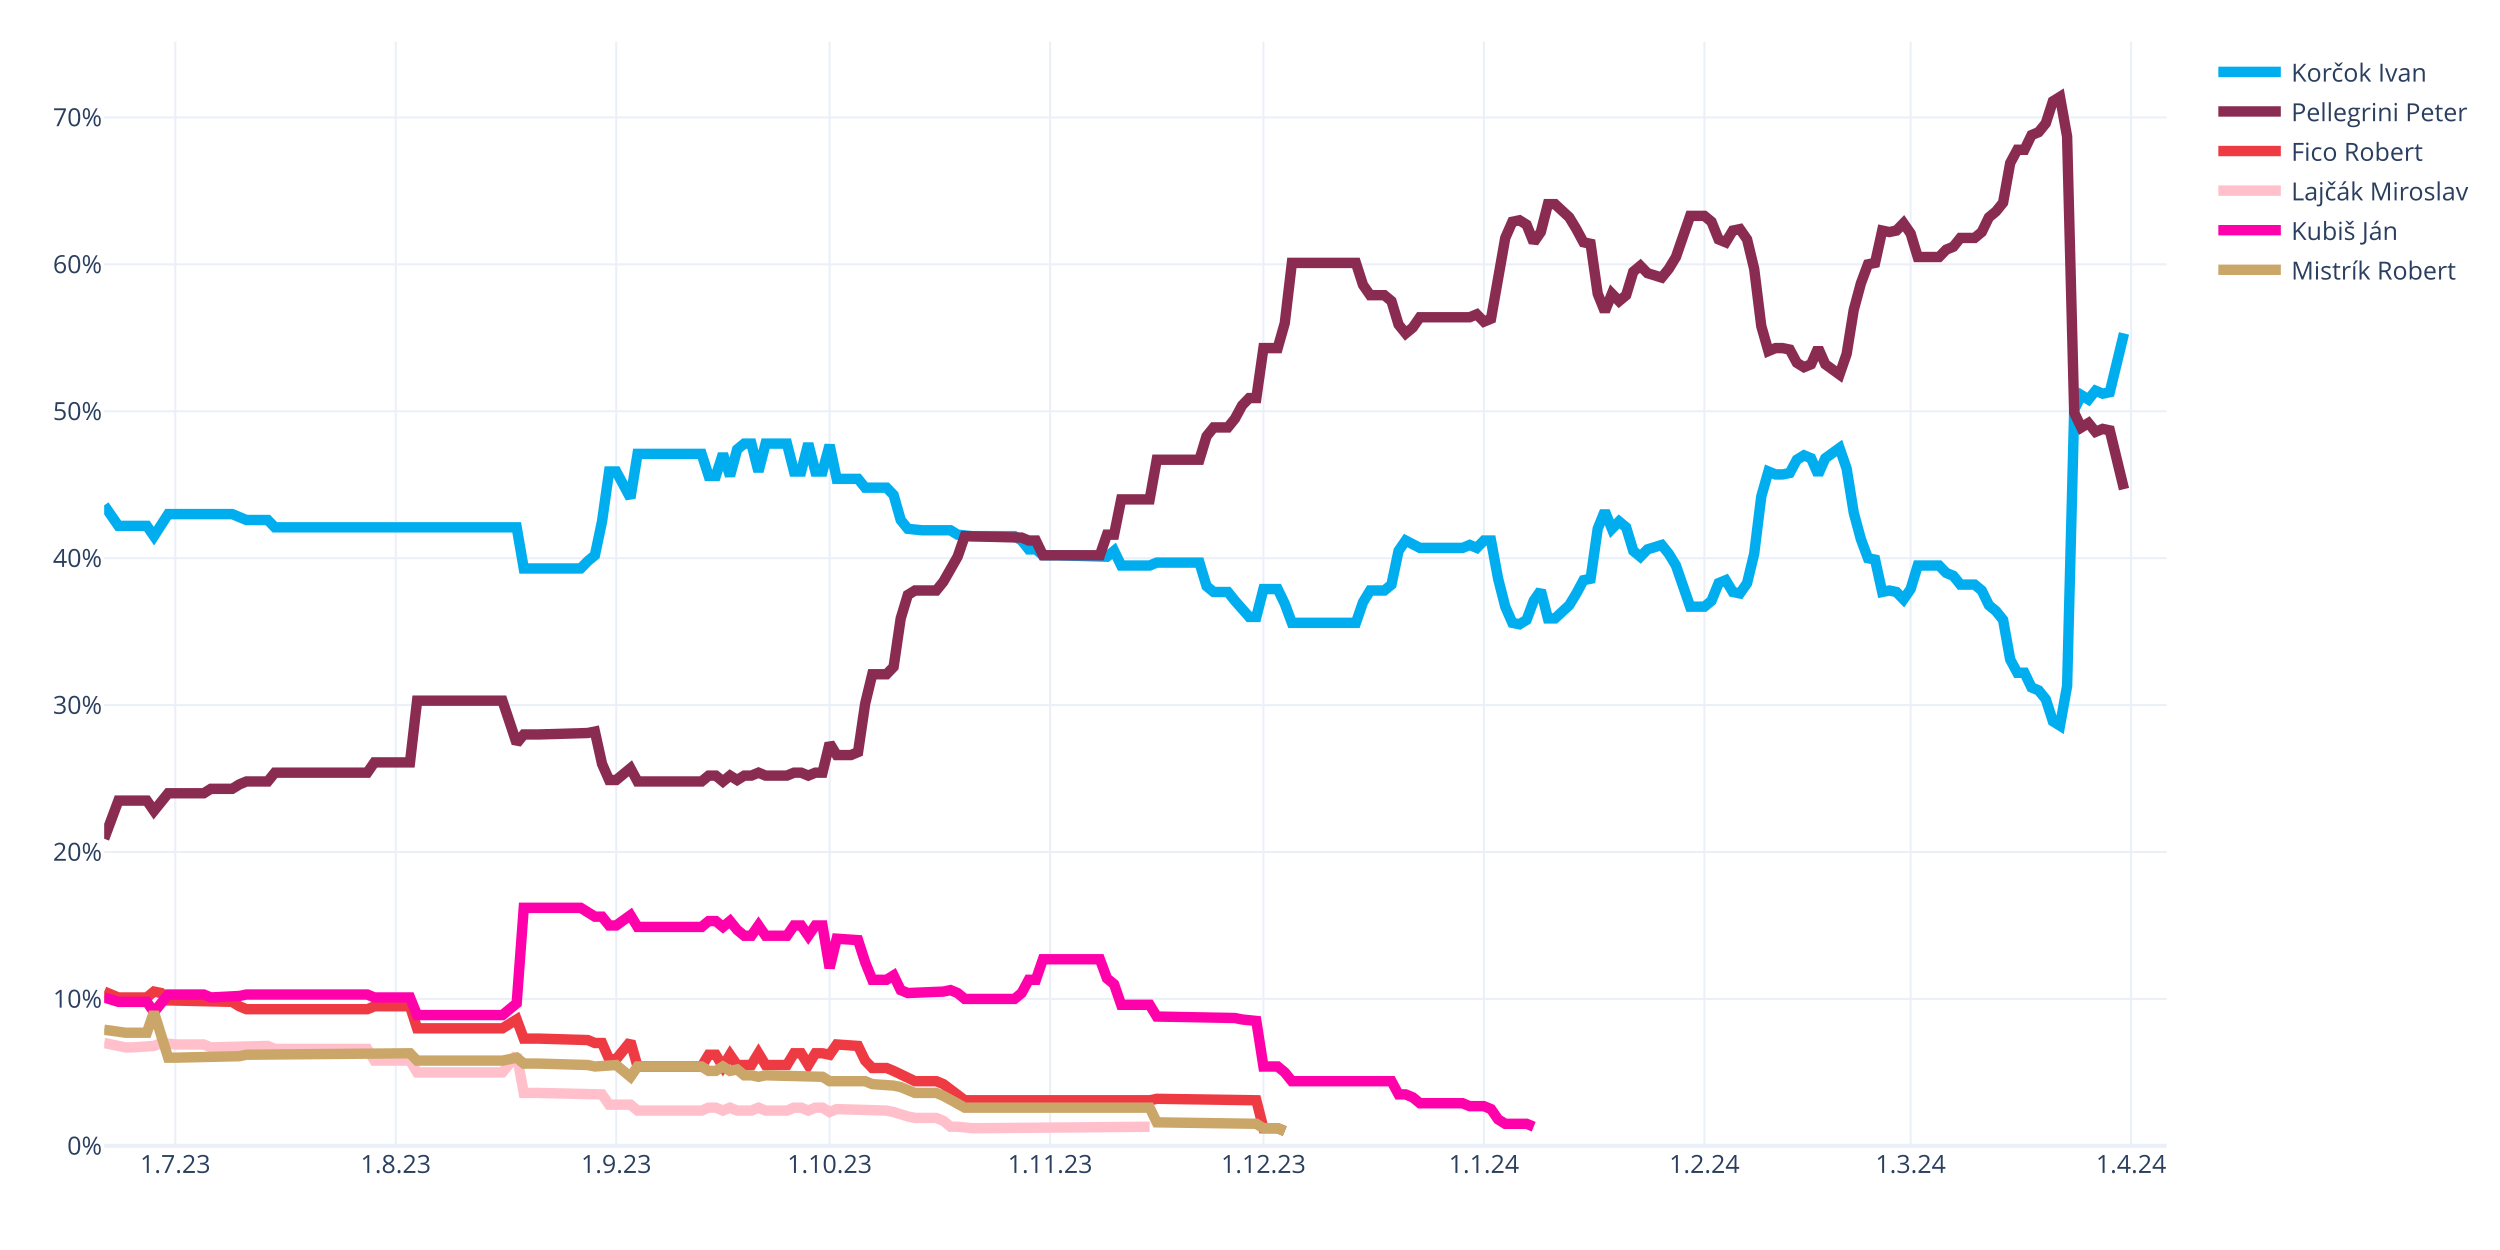
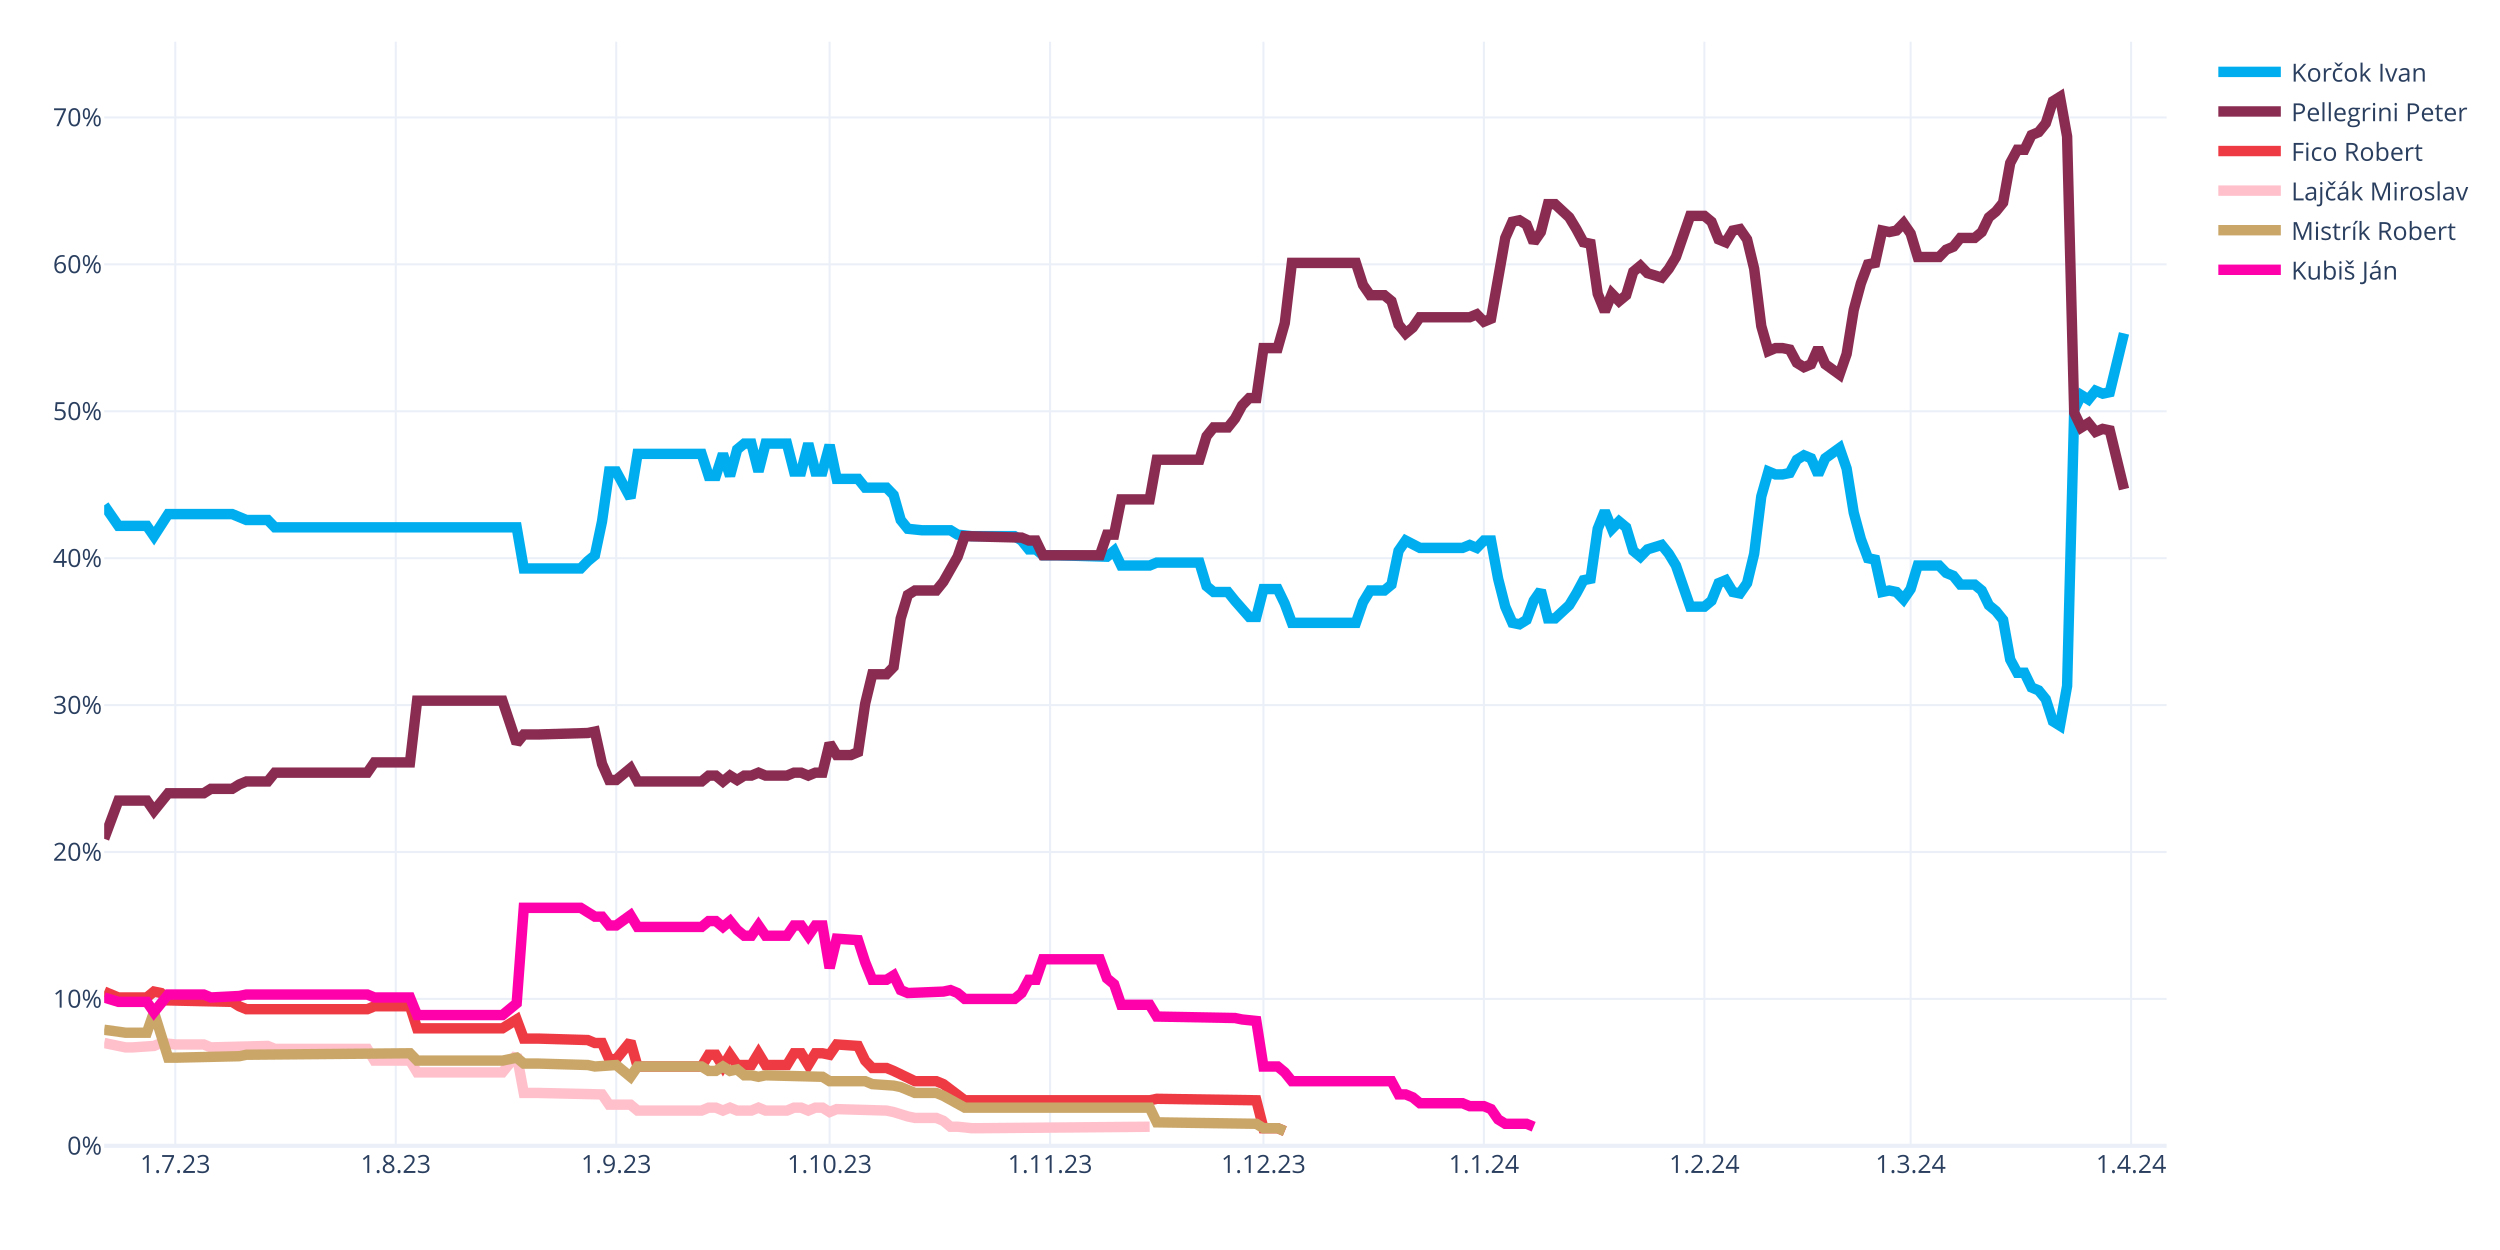
<svg xmlns="http://www.w3.org/2000/svg" class="main-svg" width="1200" height="600" style="" viewBox="0 0 1200 600">
  <rect x="0" y="0" width="1200" height="600" style="fill: rgb(255, 255, 255); fill-opacity: 1;" />
-   <defs id="defs-add8c9">
+   <defs id="defs-651d0b">
    <g class="clips">
-       <clipPath id="clipadd8c9xyplot" class="plotclip">
+       <clipPath id="clip651d0bxyplot" class="plotclip">
        <rect width="990" height="530" />
      </clipPath>
-       <clipPath class="axesclip" id="clipadd8c9x">
+       <clipPath class="axesclip" id="clip651d0bx">
        <rect x="50" y="0" width="990" height="600" />
      </clipPath>
-       <clipPath class="axesclip" id="clipadd8c9y">
+       <clipPath class="axesclip" id="clip651d0by">
        <rect x="0" y="20" width="1200" height="530" />
      </clipPath>
-       <clipPath class="axesclip" id="clipadd8c9xy">
+       <clipPath class="axesclip" id="clip651d0bxy">
        <rect x="50" y="20" width="990" height="530" />
      </clipPath>
    </g>
    <g class="gradients" />
    <g class="patterns" />
  </defs>
  <g class="bglayer" />
  <g class="layer-below">
    <g class="imagelayer" />
    <g class="shapelayer" />
  </g>
  <g class="cartesianlayer">
    <g class="subplot xy">
      <g class="layer-subplot">
        <g class="shapelayer" />
        <g class="imagelayer" />
      </g>
      <g class="minor-gridlayer">
        <g class="x" />
        <g class="y" />
      </g>
      <g class="gridlayer">
        <g class="x">
          <path class="xgrid crisp" transform="translate(84.14,0)" d="M0,20v530" style="stroke: rgb(235, 240, 248); stroke-opacity: 1; stroke-width: 1px;" />
          <path class="xgrid crisp" transform="translate(189.97,0)" d="M0,20v530" style="stroke: rgb(235, 240, 248); stroke-opacity: 1; stroke-width: 1px;" />
          <path class="xgrid crisp" transform="translate(295.79,0)" d="M0,20v530" style="stroke: rgb(235, 240, 248); stroke-opacity: 1; stroke-width: 1px;" />
          <path class="xgrid crisp" transform="translate(398.21,0)" d="M0,20v530" style="stroke: rgb(235, 240, 248); stroke-opacity: 1; stroke-width: 1px;" />
          <path class="xgrid crisp" transform="translate(504.03,0)" d="M0,20v530" style="stroke: rgb(235, 240, 248); stroke-opacity: 1; stroke-width: 1px;" />
          <path class="xgrid crisp" transform="translate(606.45,0)" d="M0,20v530" style="stroke: rgb(235, 240, 248); stroke-opacity: 1; stroke-width: 1px;" />
          <path class="xgrid crisp" transform="translate(712.28,0)" d="M0,20v530" style="stroke: rgb(235, 240, 248); stroke-opacity: 1; stroke-width: 1px;" />
          <path class="xgrid crisp" transform="translate(818.1,0)" d="M0,20v530" style="stroke: rgb(235, 240, 248); stroke-opacity: 1; stroke-width: 1px;" />
          <path class="xgrid crisp" transform="translate(917.1,0)" d="M0,20v530" style="stroke: rgb(235, 240, 248); stroke-opacity: 1; stroke-width: 1px;" />
          <path class="xgrid crisp" transform="translate(1022.93,0)" d="M0,20v530" style="stroke: rgb(235, 240, 248); stroke-opacity: 1; stroke-width: 1px;" />
        </g>
        <g class="y">
          <path class="ygrid crisp" transform="translate(0,479.48)" d="M50,0h990" style="stroke: rgb(235, 240, 248); stroke-opacity: 1; stroke-width: 1px;" />
          <path class="ygrid crisp" transform="translate(0,408.96)" d="M50,0h990" style="stroke: rgb(235, 240, 248); stroke-opacity: 1; stroke-width: 1px;" />
          <path class="ygrid crisp" transform="translate(0,338.45)" d="M50,0h990" style="stroke: rgb(235, 240, 248); stroke-opacity: 1; stroke-width: 1px;" />
          <path class="ygrid crisp" transform="translate(0,267.93)" d="M50,0h990" style="stroke: rgb(235, 240, 248); stroke-opacity: 1; stroke-width: 1px;" />
          <path class="ygrid crisp" transform="translate(0,197.41)" d="M50,0h990" style="stroke: rgb(235, 240, 248); stroke-opacity: 1; stroke-width: 1px;" />
          <path class="ygrid crisp" transform="translate(0,126.89)" d="M50,0h990" style="stroke: rgb(235, 240, 248); stroke-opacity: 1; stroke-width: 1px;" />
          <path class="ygrid crisp" transform="translate(0,56.37)" d="M50,0h990" style="stroke: rgb(235, 240, 248); stroke-opacity: 1; stroke-width: 1px;" />
        </g>
      </g>
      <g class="zerolinelayer">
        <path class="yzl zl crisp" transform="translate(0,550)" d="M50,0h990" style="stroke: rgb(235, 240, 248); stroke-opacity: 1; stroke-width: 2px;" />
      </g>
      <g class="layer-between">
        <g class="shapelayer" />
        <g class="imagelayer" />
      </g>
      <path class="xlines-below" />
      <path class="ylines-below" />
      <g class="overlines-below" />
      <g class="xaxislayer-below" />
      <g class="yaxislayer-below" />
      <g class="overaxes-below" />
      <g class="overplot">
-         <g class="xy" transform="translate(50,20)" clip-path="url(#clipadd8c9xyplot)">
+         <g class="xy" transform="translate(50,20)" clip-path="url(#clip651d0bxyplot)">
          <g class="scatterlayer mlayer">
-             <g class="trace scatter trace0fe594" style="stroke-miterlimit: 2; opacity: 1;">
+             <g class="trace scatter traced56ce9" style="stroke-miterlimit: 2; opacity: 1;">
              <g class="fills" />
              <g class="errorbars" />
              <g class="lines">
                <path class="js-line" d="M0,222.54L6.83,232.41L10.24,232.41L20.48,232.41L23.9,237.35L30.72,226.77L34.14,226.77L61.45,226.77L64.86,228.18L68.28,229.59L71.69,229.59L78.52,229.59L81.93,233.12L198,233.12L201.41,252.86L228.72,252.86L232.14,249.34L235.55,246.52L238.97,230.3L242.38,206.32L245.79,206.32L252.62,219.01L256.03,197.86L286.76,197.86L290.17,208.44L293.59,208.44L297,197.86L300.41,208.44L303.83,195.74L307.24,192.92L310.66,192.92L314.07,206.32L317.48,192.92L327.72,192.92L331.14,206.32L334.55,206.32L337.97,192.92L341.38,206.32L344.79,206.32L348.21,193.63L351.62,209.85L361.86,209.85L365.28,214.08L375.52,214.08L378.93,217.6L382.34,229.59L385.76,233.82L392.59,234.53L396,234.53L406.24,234.53L409.66,236.64L416.48,237.35L419.9,237.35L436.97,237.35L440.38,239.46L443.79,243.7L447.21,243.7L450.62,246.52L457.45,246.52L481.34,247.22L484.76,244.4L488.17,251.45L491.59,251.45L501.83,251.45L505.24,250.04L525.72,250.04L529.14,261.33L532.55,264.15L535.97,264.15L539.38,264.15L542.79,268.38L549.62,276.13L553.03,276.13L556.45,262.74L559.86,262.74L563.28,262.74L566.69,269.79L570.1,278.96L573.52,278.96L600.83,278.96L604.24,269.08L607.66,263.44L611.07,263.44L614.48,263.44L617.9,260.62L621.31,244.4L624.72,239.46L631.55,242.99L634.97,242.99L652.03,242.99L655.45,241.58L658.86,242.99L662.28,239.46L665.69,239.46L669.1,257.8L672.52,271.2L675.93,278.96L679.34,279.66L682.76,277.54L686.17,268.38L689.59,263.44L693,276.84L696.41,276.84L703.24,270.49L706.66,264.85L710.07,258.5L713.48,257.8L716.9,233.82L720.31,225.36L723.72,233.82L727.14,230.3L730.55,233.12L733.97,244.4L737.38,247.22L740.79,243.7L747.62,241.58L751.03,245.81L754.45,251.45L757.86,261.33L761.28,271.2L764.69,271.2L768.1,271.2L771.52,268.38L774.93,259.92L778.34,258.5L781.76,264.15L785.17,264.85L788.59,259.92L792,245.81L795.41,218.31L798.83,206.32L802.24,207.73L805.66,207.73L809.07,207.03L812.48,200.68L815.9,198.56L819.31,199.97L822.72,207.73L826.14,199.97L832.97,195.04L836.38,204.91L839.79,226.07L843.21,238.76L846.62,247.93L850.03,248.63L853.45,264.15L856.86,263.44L860.28,264.15L863.69,267.67L867.1,262.74L870.52,251.45L880.76,251.45L884.17,254.98L887.59,256.39L891,260.62L897.83,260.62L901.24,263.44L904.66,270.49L908.07,273.31L911.48,277.54L914.9,296.58L918.31,302.93L921.72,302.93L925.14,309.98L928.55,311.39L931.97,315.62L935.38,326.2L938.79,328.32L942.21,309.28L945.62,176.7L949.03,169.65L952.45,171.77L955.86,167.54L959.28,168.95L962.69,168.24L969.52,140.03" style="vector-effect: none; fill: none; stroke: rgb(0, 174, 239); stroke-opacity: 1; stroke-width: 5px; opacity: 1;" />
              </g>
              <g class="points" />
              <g class="text" />
            </g>
-             <g class="trace scatter trace845770" style="stroke-miterlimit: 2; opacity: 1;">
+             <g class="trace scatter trace1075c9" style="stroke-miterlimit: 2; opacity: 1;">
              <g class="fills" />
              <g class="errorbars" />
              <g class="lines">
                <path class="js-line" d="M0,382.62L6.83,364.28L10.24,364.28L20.48,364.28L23.9,369.22L30.72,360.76L34.14,360.76L47.79,360.76L51.21,358.64L61.45,358.64L64.86,356.53L68.28,355.11L71.69,355.11L78.52,355.11L81.93,350.88L126.31,350.88L129.72,345.95L146.79,345.95L150.21,316.33L191.17,316.33L198,336.78L201.41,332.55L208.24,332.55L232.14,331.84L235.55,331.14L238.97,346.65L242.38,354.41L245.79,354.41L249.21,351.59L252.62,348.77L256.03,355.11L286.76,355.11L290.17,352.29L293.59,352.29L297,355.11L300.41,352.29L303.83,354.41L307.24,352.29L310.66,352.29L314.07,350.88L317.48,352.29L327.72,352.29L331.14,350.88L334.55,350.88L337.97,352.29L341.38,350.88L344.79,350.88L348.21,336.78L351.62,342.42L358.45,342.42L361.86,341.01L365.28,317.74L368.69,303.64L375.52,303.64L378.93,300.11L382.34,276.84L385.76,265.56L389.17,263.44L392.59,263.44L399.41,263.44L402.83,259.21L409.66,247.22L413.07,237.35L440.38,238.05L443.79,239.46L447.21,239.46L450.62,246.52L477.93,246.52L481.34,236.64L484.76,236.64L488.17,219.72L501.83,219.72L505.24,200.68L525.72,200.68L529.14,189.4L532.55,185.17L535.97,185.17L539.38,185.17L542.79,180.93L546.21,174.59L549.62,171.06L553.03,171.06L556.45,147.09L563.28,147.09L566.69,135.1L570.1,106.19L573.52,106.19L600.83,106.19L604.24,116.76L607.66,121.7L611.07,121.7L614.48,121.7L617.9,124.52L621.31,135.8L624.72,140.03L628.14,137.21L631.55,132.28L655.45,132.28L658.86,130.87L662.28,134.39L665.69,132.98L672.52,94.2L675.93,86.44L679.34,85.74L682.76,87.85L686.17,96.31L689.59,91.38L693,77.98L696.41,77.98L703.24,84.32L706.66,89.97L710.07,96.31L713.48,97.02L716.9,120.99L720.31,129.46L723.72,120.99L727.14,124.52L730.55,121.7L733.97,110.42L737.38,107.6L740.79,111.12L747.62,113.24L751.03,109.01L754.45,103.36L757.86,93.49L761.28,83.62L764.69,83.62L768.1,83.62L771.52,86.44L774.93,94.9L778.34,96.31L781.76,90.67L785.17,89.97L788.59,94.9L792,109.01L795.41,136.51L798.83,148.5L802.24,147.09L805.66,147.09L809.07,147.79L812.48,154.14L815.9,156.25L819.31,154.84L822.72,147.09L826.14,154.84L832.97,159.78L836.38,149.91L839.79,128.75L843.21,116.06L846.62,106.89L850.03,106.19L853.45,90.67L856.86,91.38L860.28,90.67L863.69,87.15L867.1,92.08L870.52,103.36L880.76,103.36L884.17,99.84L887.59,98.43L891,94.2L897.83,94.2L901.24,91.38L904.66,84.32L908.07,81.5L911.48,77.27L914.9,58.23L918.31,51.89L921.72,51.89L925.14,44.83L928.55,43.42L931.97,39.19L935.38,28.62L938.79,26.5L942.21,45.54L945.62,178.11L949.03,185.17L952.45,183.05L955.86,187.28L959.28,185.87L962.69,186.58L969.52,214.78" style="vector-effect: none; fill: none; stroke: rgb(138, 44, 81); stroke-opacity: 1; stroke-width: 5px; opacity: 1;" />
              </g>
              <g class="points" />
              <g class="text" />
            </g>
-             <g class="trace scatter trace9d766e" style="stroke-miterlimit: 2; opacity: 1;">
+             <g class="trace scatter trace119a96" style="stroke-miterlimit: 2; opacity: 1;">
              <g class="fills" />
              <g class="errorbars" />
              <g class="lines">
                <path class="js-line" d="M0,455.96L6.83,458.78L10.24,458.78L20.48,458.78L23.9,455.96L27.31,456.66L30.72,460.19L61.45,460.89L64.86,463.01L68.28,464.42L71.69,464.42L126.31,464.42L129.72,463.01L146.79,463.01L150.21,473.59L191.17,473.59L198,469.35L201.41,478.52L208.24,478.52L232.14,479.23L235.55,480.64L238.97,480.64L242.38,488.39L245.79,488.39L249.21,484.16L252.62,479.93L256.03,491.92L286.76,491.92L290.17,486.28L293.59,486.28L297,491.92L300.41,486.28L303.83,491.21L310.66,491.21L314.07,485.57L317.48,491.21L320.9,491.21L327.72,491.21L331.14,485.57L334.55,485.57L337.97,491.21L341.38,485.57L344.79,485.57L348.21,486.28L351.62,481.34L361.86,482.05L365.28,489.1L368.69,492.63L372.1,492.63L375.52,492.63L378.93,494.04L389.17,498.97L392.59,498.97L399.41,498.97L402.83,500.38L413.07,508.14L416.48,508.14L501.83,508.14L505.24,507.43L553.03,508.14L556.45,521.54L563.28,521.54L566.69,522.95" style="vector-effect: none; fill: none; stroke: rgb(238, 58, 67); stroke-opacity: 1; stroke-width: 5px; opacity: 1;" />
              </g>
              <g class="points" />
              <g class="text" />
            </g>
-             <g class="trace scatter tracecc603d" style="stroke-miterlimit: 2; opacity: 1;">
+             <g class="trace scatter trace8bd897" style="stroke-miterlimit: 2; opacity: 1;">
              <g class="fills" />
              <g class="errorbars" />
              <g class="lines">
                <path class="js-line" d="M0,480.64L10.24,482.75L13.66,482.75L23.9,482.05L27.31,480.64L34.14,481.34L37.55,481.34L47.79,481.34L51.21,482.75L78.52,482.05L81.93,483.46L126.31,483.46L129.72,489.1L146.79,489.1L150.21,494.74L191.17,494.74L198,486.28L201.41,504.61L208.24,504.61L238.97,505.32L242.38,510.25L252.62,510.25L256.03,513.08L286.76,513.08L290.17,511.67L293.59,511.67L297,513.08L300.41,511.67L303.83,513.08L310.66,513.08L314.07,511.67L317.48,513.08L320.9,513.08L327.72,513.08L331.14,511.67L334.55,511.67L337.97,513.08L341.38,511.67L344.79,511.67L348.21,513.78L351.62,512.37L375.52,513.08L378.93,513.78L385.76,515.9L389.17,516.6L399.41,516.6L402.83,518.01L406.24,520.83L409.66,520.83L416.48,521.54L419.9,521.54L501.83,520.83" style="vector-effect: none; fill: none; stroke: rgb(255, 192, 203); stroke-opacity: 1; stroke-width: 5px; opacity: 1;" />
              </g>
              <g class="points" />
              <g class="text" />
            </g>
-             <g class="trace scatter trace07eb90" style="stroke-miterlimit: 2; opacity: 1;">
+             <g class="trace scatter trace61764c" style="stroke-miterlimit: 2; opacity: 1;">
+               <g class="fills" />
+               <g class="errorbars" />
+               <g class="lines">
+                 <path class="js-line" d="M0,474.29L10.24,475.7L13.66,475.7L20.48,475.7L23.9,465.83L30.72,487.69L34.14,487.69L64.86,486.98L68.28,486.28L146.79,485.57L150.21,489.1L191.17,489.1L198,487.69L201.41,490.51L208.24,490.51L232.14,491.21L235.55,491.92L245.79,491.21L249.21,494.04L252.62,496.86L256.03,491.92L286.76,491.92L290.17,494.04L293.59,494.04L297,491.92L300.41,494.04L303.83,493.33L307.24,496.15L310.66,496.15L314.07,496.86L317.48,496.15L344.79,496.86L348.21,498.97L365.28,498.97L368.69,500.38L378.93,501.09L382.34,501.79L389.17,504.61L392.59,504.61L399.41,504.61L402.83,506.02L413.07,511.67L416.48,511.67L501.83,511.67L505.24,518.72L553.03,519.42L556.45,521.54L563.28,521.54L566.69,522.95" style="vector-effect: none; fill: none; stroke: rgb(202, 166, 105); stroke-opacity: 1; stroke-width: 5px; opacity: 1;" />
+               </g>
+               <g class="points" />
+               <g class="text" />
+             </g>
+             <g class="trace scatter trace5b6120" style="stroke-miterlimit: 2; opacity: 1;">
              <g class="fills" />
              <g class="errorbars" />
              <g class="lines">
                <path class="js-line" d="M0,458.78L6.83,460.89L10.24,460.89L20.48,460.89L23.9,465.83L30.72,457.37L34.14,457.37L47.79,457.37L51.21,458.78L64.86,458.07L68.28,457.37L126.31,457.37L129.72,458.78L146.79,458.78L150.21,467.24L191.17,467.24L198,461.6L201.41,415.76L208.24,415.76L228.72,415.76L232.14,417.88L235.55,419.99L238.97,419.99L242.38,424.22L245.79,424.22L252.62,419.29L256.03,424.93L286.76,424.93L290.17,422.11L293.59,422.11L297,424.93L300.41,422.11L303.83,426.34L307.24,429.16L310.66,429.16L314.07,424.22L317.48,429.16L327.72,429.16L331.14,424.22L334.55,424.22L337.97,429.16L341.38,424.22L344.79,424.22L348.21,444.67L351.62,430.57L361.86,431.27L365.28,441.85L368.69,450.31L372.1,450.31L375.52,450.31L378.93,448.2L382.34,455.25L385.76,456.66L402.83,455.96L406.24,455.25L409.66,456.66L413.07,459.48L436.97,459.48L440.38,456.66L443.79,450.31L447.21,450.31L450.62,440.44L457.45,440.44L477.93,440.44L481.34,449.61L484.76,452.43L488.17,462.3L501.83,462.3L505.24,467.94L542.79,468.65L546.21,469.35L553.03,470.06L556.45,491.92L563.28,491.92L566.69,494.74L570.1,498.97L573.52,498.97L617.9,498.97L621.31,505.32L624.72,505.32L628.14,506.73L631.55,509.55L634.97,509.55L652.03,509.55L655.45,510.96L662.28,510.96L665.69,512.37L669.1,517.31L672.52,519.42L682.76,519.42L686.17,520.83" style="vector-effect: none; fill: none; stroke: rgb(255, 1, 170); stroke-opacity: 1; stroke-width: 5px; opacity: 1;" />
-               </g>
-               <g class="points" />
-               <g class="text" />
-             </g>
-             <g class="trace scatter tracee82e67" style="stroke-miterlimit: 2; opacity: 1;">
-               <g class="fills" />
-               <g class="errorbars" />
-               <g class="lines">
-                 <path class="js-line" d="M0,474.29L10.24,475.7L13.66,475.7L20.48,475.7L23.9,465.83L30.72,487.69L34.14,487.69L64.86,486.98L68.28,486.28L146.79,485.57L150.21,489.1L191.17,489.1L198,487.69L201.41,490.51L208.24,490.51L232.14,491.21L235.55,491.92L245.79,491.21L249.21,494.04L252.62,496.86L256.03,491.92L286.76,491.92L290.17,494.04L293.59,494.04L297,491.92L300.41,494.04L303.83,493.33L307.24,496.15L310.66,496.15L314.07,496.86L317.48,496.15L344.79,496.86L348.21,498.97L365.28,498.97L368.69,500.38L378.93,501.09L382.34,501.79L389.17,504.61L392.59,504.61L399.41,504.61L402.83,506.02L413.07,511.67L416.48,511.67L501.83,511.67L505.24,518.72L553.03,519.42L556.45,521.54L563.28,521.54L566.69,522.95" style="vector-effect: none; fill: none; stroke: rgb(202, 166, 105); stroke-opacity: 1; stroke-width: 5px; opacity: 1;" />
              </g>
              <g class="points" />
              <g class="text" />
            </g>
          </g>
        </g>
      </g>
      <path class="xlines-above crisp" d="M0,0" style="fill: none;" />
      <path class="ylines-above crisp" d="M0,0" style="fill: none;" />
      <g class="overlines-above" />
      <g class="xaxislayer-above">
        <g class="xtick">
          <text text-anchor="middle" x="0" y="563" transform="translate(84.14,0)" style="font-family: 'Open Sans', verdana, arial, sans-serif; font-size: 12px; fill: rgb(42, 63, 95); fill-opacity: 1; white-space: pre; opacity: 1;">1.7.23</text>
        </g>
        <g class="xtick">
          <text text-anchor="middle" x="0" y="563" style="font-family: 'Open Sans', verdana, arial, sans-serif; font-size: 12px; fill: rgb(42, 63, 95); fill-opacity: 1; white-space: pre; opacity: 1;" transform="translate(189.97,0)">1.8.23</text>
        </g>
        <g class="xtick">
          <text text-anchor="middle" x="0" y="563" style="font-family: 'Open Sans', verdana, arial, sans-serif; font-size: 12px; fill: rgb(42, 63, 95); fill-opacity: 1; white-space: pre; opacity: 1;" transform="translate(295.79,0)">1.9.23</text>
        </g>
        <g class="xtick">
          <text text-anchor="middle" x="0" y="563" style="font-family: 'Open Sans', verdana, arial, sans-serif; font-size: 12px; fill: rgb(42, 63, 95); fill-opacity: 1; white-space: pre; opacity: 1;" transform="translate(398.21,0)">1.10.23</text>
        </g>
        <g class="xtick">
          <text text-anchor="middle" x="0" y="563" style="font-family: 'Open Sans', verdana, arial, sans-serif; font-size: 12px; fill: rgb(42, 63, 95); fill-opacity: 1; white-space: pre; opacity: 1;" transform="translate(504.03,0)">1.11.23</text>
        </g>
        <g class="xtick">
          <text text-anchor="middle" x="0" y="563" style="font-family: 'Open Sans', verdana, arial, sans-serif; font-size: 12px; fill: rgb(42, 63, 95); fill-opacity: 1; white-space: pre; opacity: 1;" transform="translate(606.45,0)">1.12.23</text>
        </g>
        <g class="xtick">
          <text text-anchor="middle" x="0" y="563" style="font-family: 'Open Sans', verdana, arial, sans-serif; font-size: 12px; fill: rgb(42, 63, 95); fill-opacity: 1; white-space: pre; opacity: 1;" transform="translate(712.28,0)">1.1.24</text>
        </g>
        <g class="xtick">
          <text text-anchor="middle" x="0" y="563" style="font-family: 'Open Sans', verdana, arial, sans-serif; font-size: 12px; fill: rgb(42, 63, 95); fill-opacity: 1; white-space: pre; opacity: 1;" transform="translate(818.1,0)">1.2.24</text>
        </g>
        <g class="xtick">
          <text text-anchor="middle" x="0" y="563" style="font-family: 'Open Sans', verdana, arial, sans-serif; font-size: 12px; fill: rgb(42, 63, 95); fill-opacity: 1; white-space: pre; opacity: 1;" transform="translate(917.1,0)">1.3.24</text>
        </g>
        <g class="xtick">
          <text text-anchor="middle" x="0" y="563" style="font-family: 'Open Sans', verdana, arial, sans-serif; font-size: 12px; fill: rgb(42, 63, 95); fill-opacity: 1; white-space: pre; opacity: 1;" transform="translate(1022.93,0)">1.4.24</text>
        </g>
      </g>
      <g class="yaxislayer-above">
        <g class="ytick">
          <text text-anchor="end" x="49" y="4.2" transform="translate(0,550)" style="font-family: 'Open Sans', verdana, arial, sans-serif; font-size: 12px; fill: rgb(42, 63, 95); fill-opacity: 1; white-space: pre; opacity: 1;">0%</text>
        </g>
        <g class="ytick">
          <text text-anchor="end" x="49" y="4.2" style="font-family: 'Open Sans', verdana, arial, sans-serif; font-size: 12px; fill: rgb(42, 63, 95); fill-opacity: 1; white-space: pre; opacity: 1;" transform="translate(0,479.48)">10%</text>
        </g>
        <g class="ytick">
          <text text-anchor="end" x="49" y="4.2" style="font-family: 'Open Sans', verdana, arial, sans-serif; font-size: 12px; fill: rgb(42, 63, 95); fill-opacity: 1; white-space: pre; opacity: 1;" transform="translate(0,408.96)">20%</text>
        </g>
        <g class="ytick">
          <text text-anchor="end" x="49" y="4.2" style="font-family: 'Open Sans', verdana, arial, sans-serif; font-size: 12px; fill: rgb(42, 63, 95); fill-opacity: 1; white-space: pre; opacity: 1;" transform="translate(0,338.45)">30%</text>
        </g>
        <g class="ytick">
          <text text-anchor="end" x="49" y="4.2" style="font-family: 'Open Sans', verdana, arial, sans-serif; font-size: 12px; fill: rgb(42, 63, 95); fill-opacity: 1; white-space: pre; opacity: 1;" transform="translate(0,267.93)">40%</text>
        </g>
        <g class="ytick">
          <text text-anchor="end" x="49" y="4.2" style="font-family: 'Open Sans', verdana, arial, sans-serif; font-size: 12px; fill: rgb(42, 63, 95); fill-opacity: 1; white-space: pre; opacity: 1;" transform="translate(0,197.41)">50%</text>
        </g>
        <g class="ytick">
          <text text-anchor="end" x="49" y="4.2" style="font-family: 'Open Sans', verdana, arial, sans-serif; font-size: 12px; fill: rgb(42, 63, 95); fill-opacity: 1; white-space: pre; opacity: 1;" transform="translate(0,126.89)">60%</text>
        </g>
        <g class="ytick">
          <text text-anchor="end" x="49" y="4.2" style="font-family: 'Open Sans', verdana, arial, sans-serif; font-size: 12px; fill: rgb(42, 63, 95); fill-opacity: 1; white-space: pre; opacity: 1;" transform="translate(0,56.37)">70%</text>
        </g>
      </g>
      <g class="overaxes-above" />
    </g>
  </g>
  <g class="polarlayer" />
  <g class="smithlayer" />
  <g class="ternarylayer" />
  <g class="geolayer" />
  <g class="funnelarealayer" />
  <g class="pielayer" />
  <g class="iciclelayer" />
  <g class="treemaplayer" />
  <g class="sunburstlayer" />
  <g class="glimages" />
-   <defs id="topdefs-add8c9">
+   <defs id="topdefs-651d0b">
    <g class="clips" />
-     <clipPath id="legendadd8c9">
+     <clipPath id="legend651d0b">
      <rect width="128" height="124" x="0" y="0" />
    </clipPath>
  </defs>
  <g class="layer-above">
    <g class="imagelayer" />
    <g class="shapelayer" />
  </g>
  <g class="infolayer">
    <g class="legend" pointer-events="all" transform="translate(1059.8,20)">
      <rect class="bg" shape-rendering="crispEdges" style="stroke: rgb(68, 68, 68); stroke-opacity: 1; fill: rgb(255, 255, 255); fill-opacity: 1; stroke-width: 0px;" width="128" height="124" x="0" y="0" />
-       <g class="scrollbox" transform="" clip-path="url(#legendadd8c9)">
+       <g class="scrollbox" transform="" clip-path="url(#legend651d0b)">
        <g class="groups">
          <g class="traces" transform="translate(0,14.5)" style="opacity: 1;">
            <text class="legendtext" text-anchor="start" x="40" y="4.68" style="font-family: 'Open Sans', verdana, arial, sans-serif; font-size: 12px; fill: rgb(42, 63, 95); fill-opacity: 1; white-space: pre;">Korčok Ivan</text>
            <g class="layers" style="opacity: 1;">
              <g class="legendfill" />
              <g class="legendlines">
                <path class="js-line" d="M5,0h30" style="fill: none; stroke: rgb(0, 174, 239); stroke-opacity: 1; stroke-width: 5px;" />
              </g>
              <g class="legendsymbols">
                <g class="legendpoints" />
              </g>
            </g>
            <rect class="legendtoggle" x="0" y="-9.5" width="122.703" height="19" style="fill: rgb(0, 0, 0); fill-opacity: 0;" />
          </g>
          <g class="traces" transform="translate(0,33.5)" style="opacity: 1;">
            <text class="legendtext" text-anchor="start" x="40" y="4.68" style="font-family: 'Open Sans', verdana, arial, sans-serif; font-size: 12px; fill: rgb(42, 63, 95); fill-opacity: 1; white-space: pre;">Pellegrini Peter</text>
            <g class="layers" style="opacity: 1;">
              <g class="legendfill" />
              <g class="legendlines">
                <path class="js-line" d="M5,0h30" style="fill: none; stroke: rgb(138, 44, 81); stroke-opacity: 1; stroke-width: 5px;" />
              </g>
              <g class="legendsymbols">
                <g class="legendpoints" />
              </g>
            </g>
            <rect class="legendtoggle" x="0" y="-9.5" width="122.703" height="19" style="fill: rgb(0, 0, 0); fill-opacity: 0;" />
          </g>
          <g class="traces" transform="translate(0,52.5)" style="opacity: 1;">
            <text class="legendtext" text-anchor="start" x="40" y="4.68" style="font-family: 'Open Sans', verdana, arial, sans-serif; font-size: 12px; fill: rgb(42, 63, 95); fill-opacity: 1; white-space: pre;">Fico Robert</text>
            <g class="layers" style="opacity: 1;">
              <g class="legendfill" />
              <g class="legendlines">
                <path class="js-line" d="M5,0h30" style="fill: none; stroke: rgb(238, 58, 67); stroke-opacity: 1; stroke-width: 5px;" />
              </g>
              <g class="legendsymbols">
                <g class="legendpoints" />
              </g>
            </g>
            <rect class="legendtoggle" x="0" y="-9.5" width="122.703" height="19" style="fill: rgb(0, 0, 0); fill-opacity: 0;" />
          </g>
          <g class="traces" transform="translate(0,71.5)" style="opacity: 1;">
            <text class="legendtext" text-anchor="start" x="40" y="4.68" style="font-family: 'Open Sans', verdana, arial, sans-serif; font-size: 12px; fill: rgb(42, 63, 95); fill-opacity: 1; white-space: pre;">Lajčák Miroslav</text>
            <g class="layers" style="opacity: 1;">
              <g class="legendfill" />
              <g class="legendlines">
                <path class="js-line" d="M5,0h30" style="fill: none; stroke: rgb(255, 192, 203); stroke-opacity: 1; stroke-width: 5px;" />
              </g>
              <g class="legendsymbols">
                <g class="legendpoints" />
              </g>
            </g>
            <rect class="legendtoggle" x="0" y="-9.5" width="122.703" height="19" style="fill: rgb(0, 0, 0); fill-opacity: 0;" />
          </g>
          <g class="traces" transform="translate(0,90.5)" style="opacity: 1;">
+             <text class="legendtext" text-anchor="start" x="40" y="4.68" style="font-family: 'Open Sans', verdana, arial, sans-serif; font-size: 12px; fill: rgb(42, 63, 95); fill-opacity: 1; white-space: pre;">Mistrík Robert</text>
+             <g class="layers" style="opacity: 1;">
+               <g class="legendfill" />
+               <g class="legendlines">
+                 <path class="js-line" d="M5,0h30" style="fill: none; stroke: rgb(202, 166, 105); stroke-opacity: 1; stroke-width: 5px;" />
+               </g>
+               <g class="legendsymbols">
+                 <g class="legendpoints" />
+               </g>
+             </g>
+             <rect class="legendtoggle" x="0" y="-9.5" width="122.703" height="19" style="fill: rgb(0, 0, 0); fill-opacity: 0;" />
+           </g>
+           <g class="traces" transform="translate(0,109.5)" style="opacity: 1;">
            <text class="legendtext" text-anchor="start" x="40" y="4.68" style="font-family: 'Open Sans', verdana, arial, sans-serif; font-size: 12px; fill: rgb(42, 63, 95); fill-opacity: 1; white-space: pre;">Kubiš Ján</text>
            <g class="layers" style="opacity: 1;">
              <g class="legendfill" />
              <g class="legendlines">
                <path class="js-line" d="M5,0h30" style="fill: none; stroke: rgb(255, 1, 170); stroke-opacity: 1; stroke-width: 5px;" />
-               </g>
-               <g class="legendsymbols">
-                 <g class="legendpoints" />
-               </g>
-             </g>
-             <rect class="legendtoggle" x="0" y="-9.5" width="122.703" height="19" style="fill: rgb(0, 0, 0); fill-opacity: 0;" />
-           </g>
-           <g class="traces" transform="translate(0,109.5)" style="opacity: 1;">
-             <text class="legendtext" text-anchor="start" x="40" y="4.68" style="font-family: 'Open Sans', verdana, arial, sans-serif; font-size: 12px; fill: rgb(42, 63, 95); fill-opacity: 1; white-space: pre;">Mistrík Robert</text>
-             <g class="layers" style="opacity: 1;">
-               <g class="legendfill" />
-               <g class="legendlines">
-                 <path class="js-line" d="M5,0h30" style="fill: none; stroke: rgb(202, 166, 105); stroke-opacity: 1; stroke-width: 5px;" />
              </g>
              <g class="legendsymbols">
                <g class="legendpoints" />
              </g>
            </g>
            <rect class="legendtoggle" x="0" y="-9.5" width="122.703" height="19" style="fill: rgb(0, 0, 0); fill-opacity: 0;" />
          </g>
        </g>
      </g>
      <rect class="scrollbar" rx="20" ry="3" width="0" height="0" style="fill: rgb(128, 139, 164); fill-opacity: 1;" x="0" y="0" />
    </g>
    <g class="g-gtitle" />
    <g class="g-xtitle" />
    <g class="g-ytitle" />
  </g>
</svg>
